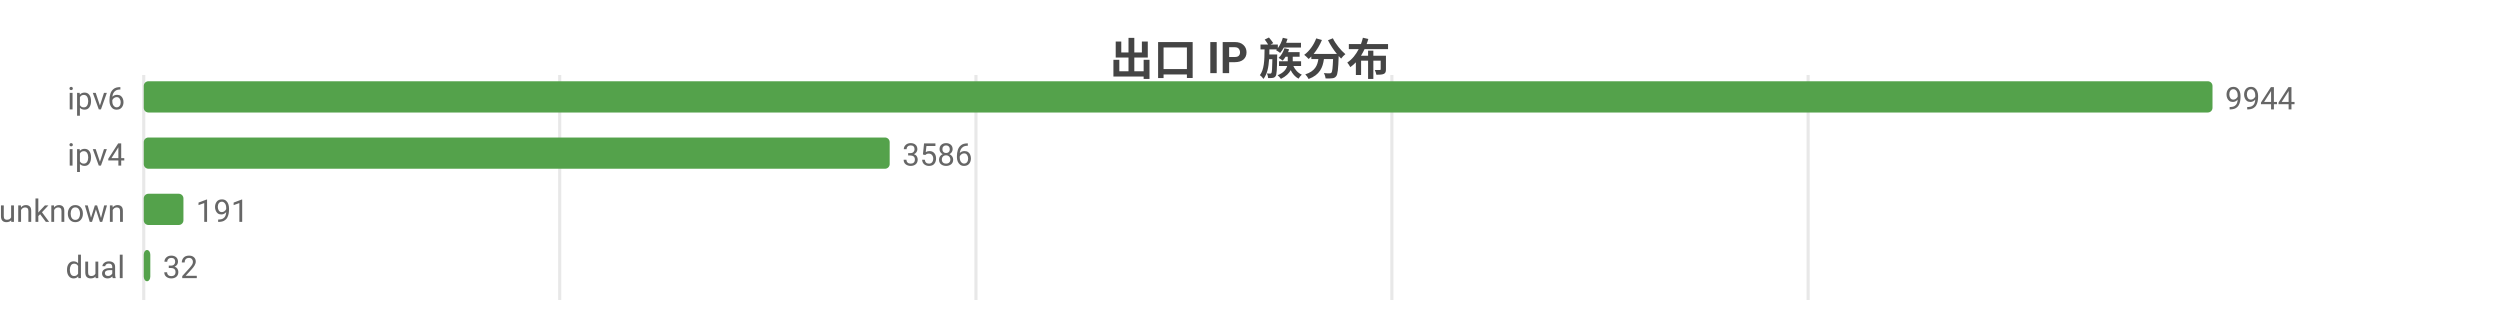
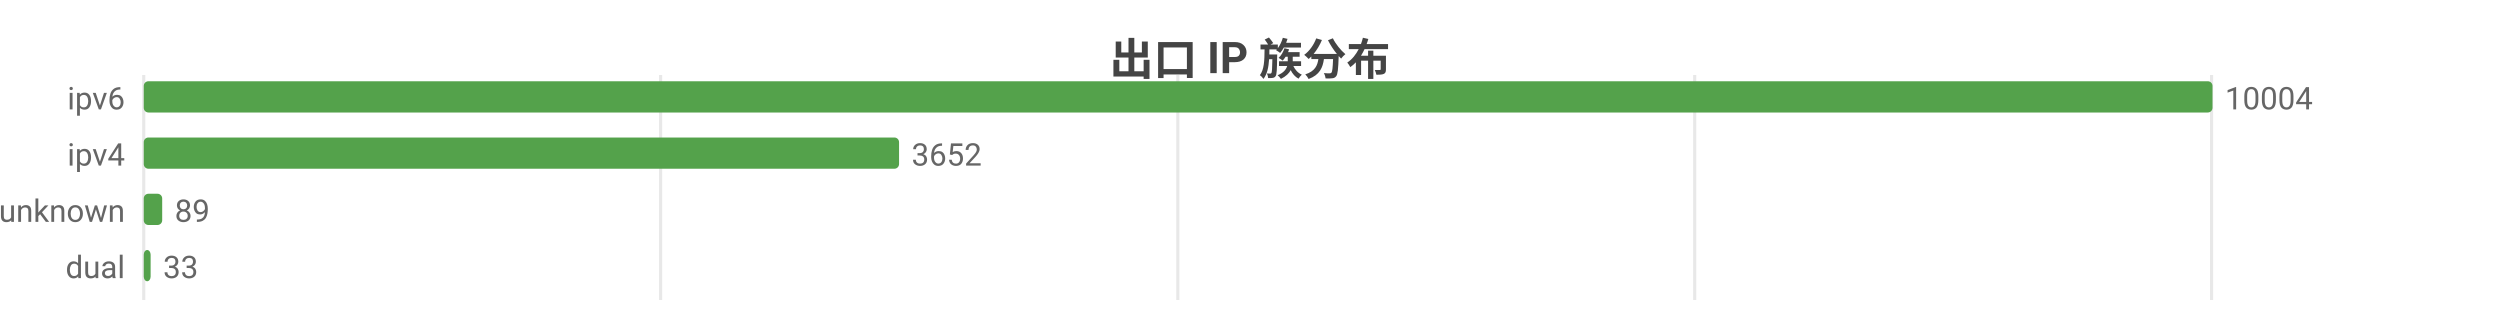
<svg xmlns="http://www.w3.org/2000/svg" width="800" height="104" viewBox="0 0 800 104">
  <rect width="800" height="104" fill="#ffffff" />
  <style>text{font-family:system-ui,-apple-system,'Segoe UI',Roboto,'PingFang SC','Microsoft YaHei','Noto Sans CJK SC',sans-serif}.g{stroke:#e8e8e8;stroke-width:1}.a{stroke:#999;stroke-width:1}.t{font-size:10px;fill:#666}.m{font-size:10px;text-anchor:middle;fill:#666}.e{font-size:10px;text-anchor:end;fill:#666}.l{font-size:11px;fill:#333}.tt{font-size:14px;font-weight:600;text-anchor:middle;fill:#444}.em{font-size:13px;text-anchor:middle;fill:#999}</style>
  <text class="tt" x="400.0" y="24">出口 IP 族分布</text>
  <line class="g" x1="46" y1="24" x2="46" y2="96" />
-   <line class="g" x1="179.1" y1="24" x2="179.1" y2="96" />
-   <line class="g" x1="312.3" y1="24" x2="312.3" y2="96" />
-   <line class="g" x1="445.4" y1="24" x2="445.4" y2="96" />
-   <line class="g" x1="578.6" y1="24" x2="578.6" y2="96" />
+   <line class="g" x1="211.4" y1="24" x2="211.4" y2="96" />
+   <line class="g" x1="376.9" y1="24" x2="376.9" y2="96" />
+   <line class="g" x1="542.3" y1="24" x2="542.3" y2="96" />
+   <line class="g" x1="707.7" y1="24" x2="707.7" y2="96" />
  <text class="e" x="40" y="35">ipv6</text>
  <rect x="46" y="26" width="662" height="10" fill="#54a24b" rx="1.5" />
-   <text class="t" x="712" y="35">9944</text>
+   <text class="t" x="712" y="35">10004</text>
  <text class="e" x="40" y="53">ipv4</text>
-   <rect x="46" y="44" width="238.7" height="10" fill="#54a24b" rx="1.5" />
-   <text class="t" x="288.7" y="53">3586</text>
+   <rect x="46" y="44" width="241.7" height="10" fill="#54a24b" rx="1.5" />
+   <text class="t" x="291.7" y="53">3652</text>
  <text class="e" x="40" y="71">unknown</text>
-   <rect x="46" y="62" width="12.7" height="10" fill="#54a24b" rx="1.5" />
-   <text class="t" x="62.7" y="71">191</text>
+   <rect x="46" y="62" width="5.9" height="10" fill="#54a24b" rx="1.5" />
+   <text class="t" x="55.9" y="71">89</text>
  <text class="e" x="40" y="89">dual</text>
-   <rect x="46" y="80" width="2.1" height="10" fill="#54a24b" rx="1.5" />
-   <text class="t" x="52.1" y="89">32</text>
+   <rect x="46" y="80" width="2.2" height="10" fill="#54a24b" rx="1.5" />
+   <text class="t" x="52.2" y="89">33</text>
</svg>
